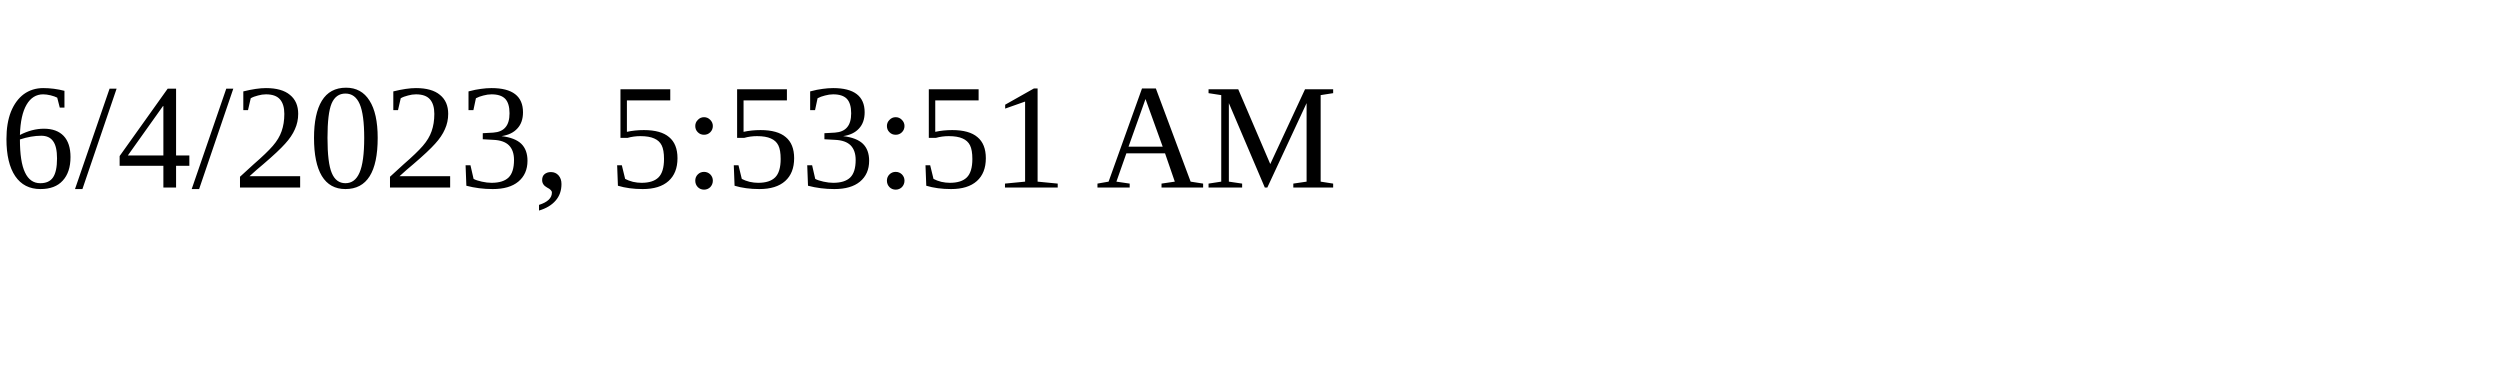
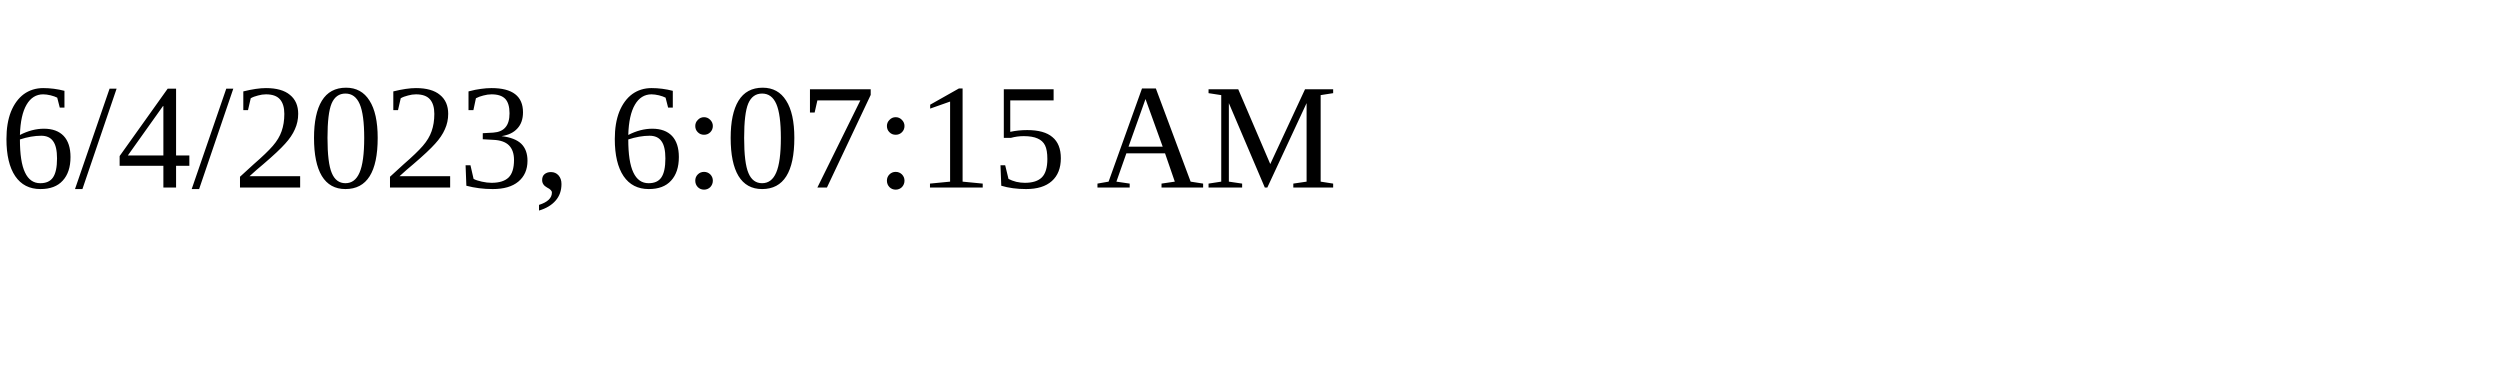
<svg xmlns="http://www.w3.org/2000/svg" height="30" width="200">
-   <text x="0" y="15">6/4/2023, 5:53:51 AM</text>
+   <text x="0" y="15">6/4/2023, 6:07:15 AM</text>
</svg>
